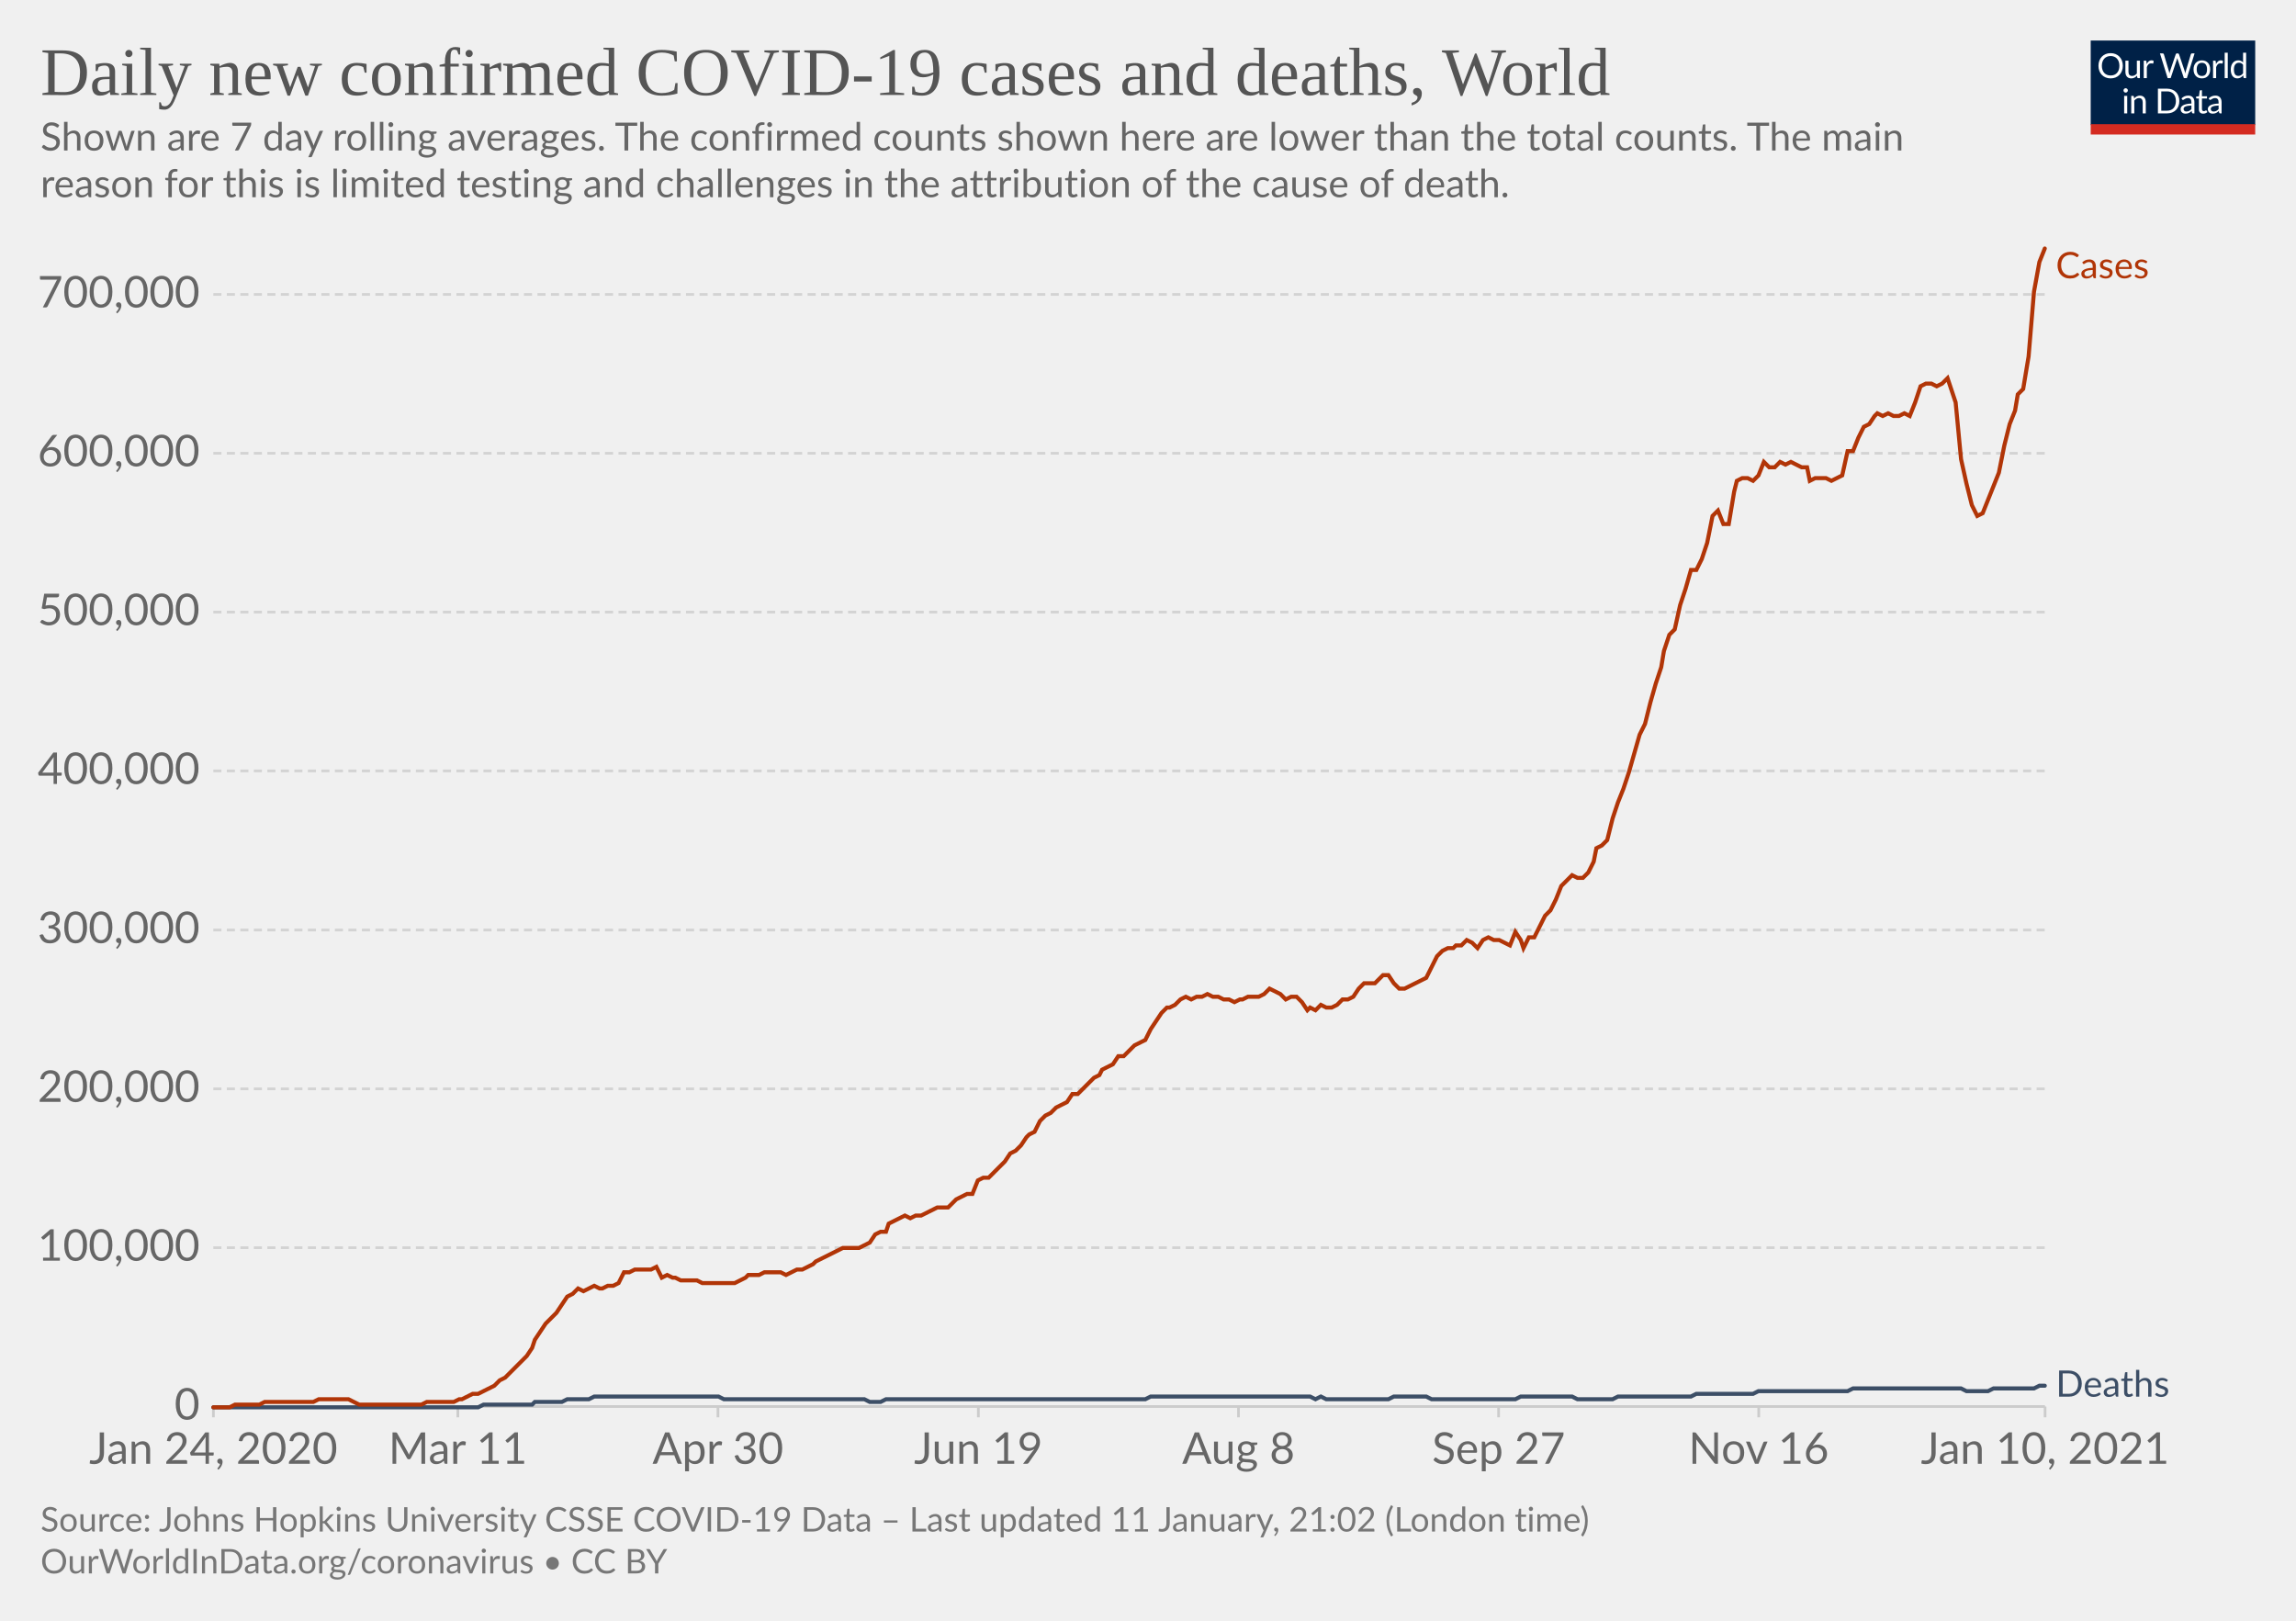
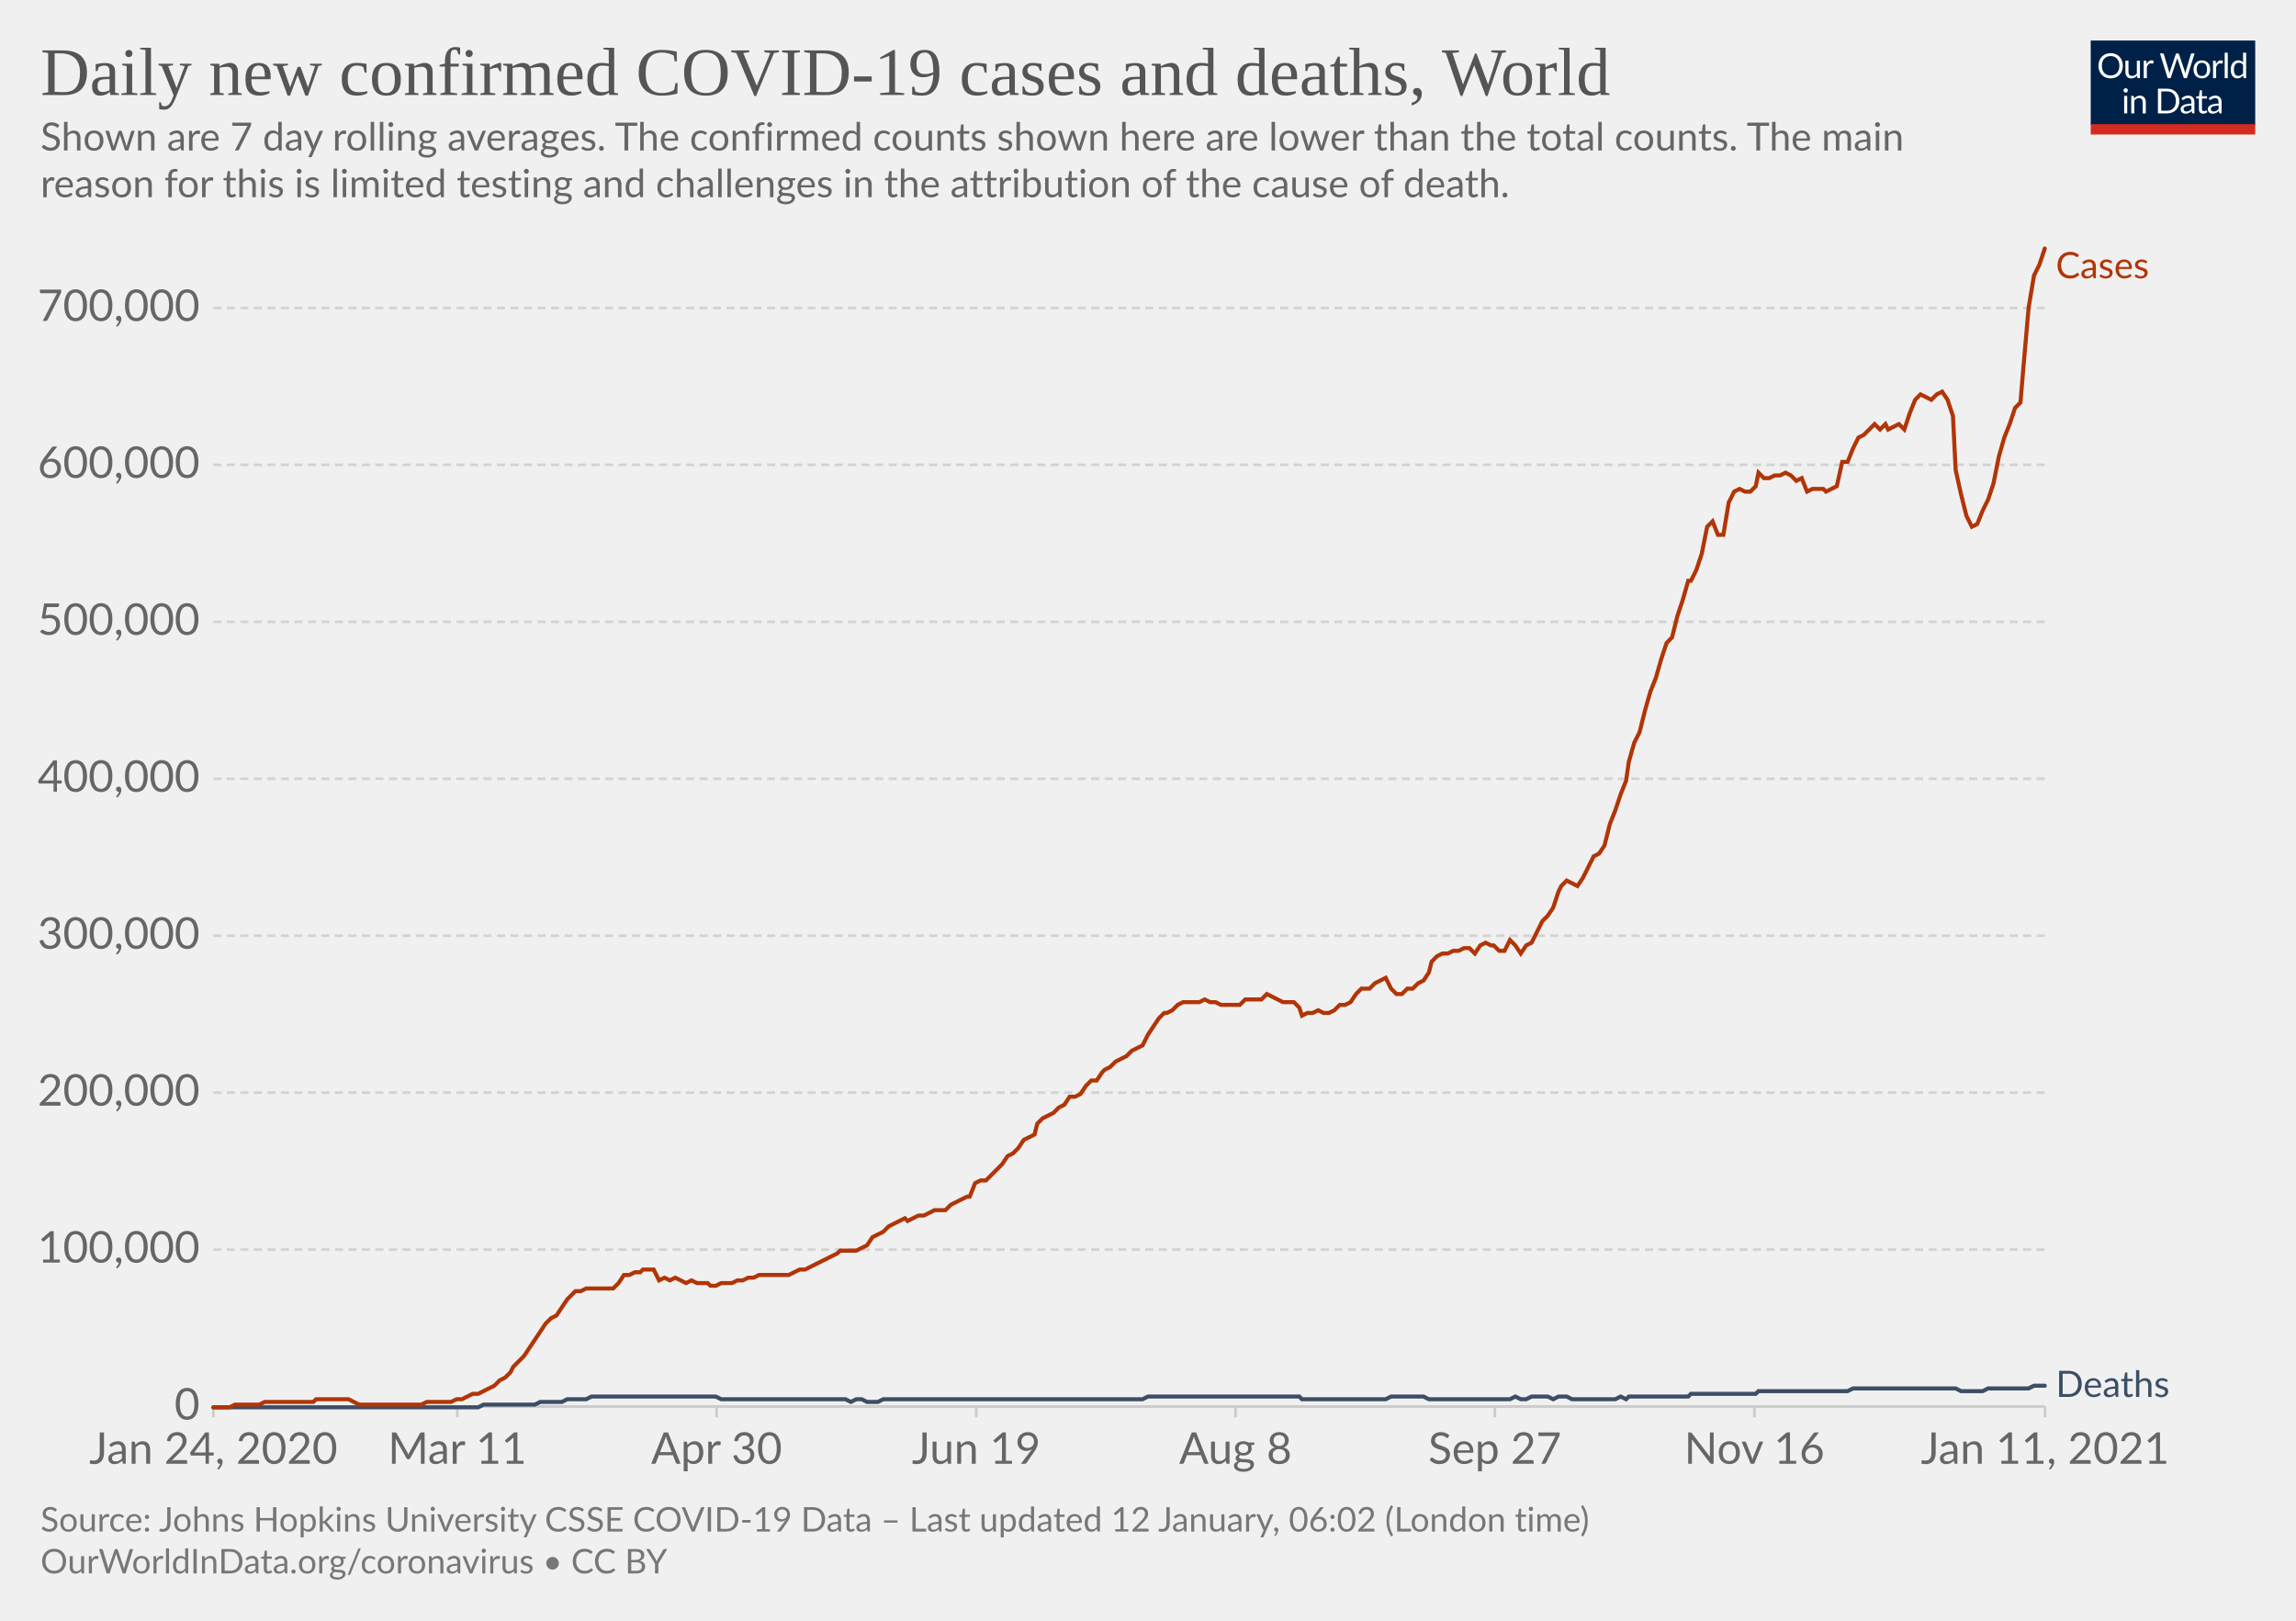
<svg xmlns="http://www.w3.org/2000/svg" version="1.1" style="background-color:#fff;-webkit-font-smoothing:antialiased" width="850" height="600" viewBox="0 0 850 600" font-family="Lato,'Helvetica Neue',Helvetica,Arial,sans-serif" font-size="18" text-rendering="optimizeLegibility">
  <g class="HeaderView">
    <g transform="matrix(.29 0 0 .29 774 15)">
      <svg width="210" height="120" viewBox="0 0 210 120" fill="none">
        <g clip-path="url(#clip0)">
          <path d="M0 0h210v107.89H0V0z" fill="#002147" />
          <path d="M40.98 32.25c0 2.36-.38 4.53-1.12 6.51a14.26 14.26 0 01-8.1 8.4c-1.9.78-4.02 1.17-6.34 1.17a16.6 16.6 0 01-6.33-1.17 14.31 14.31 0 01-8.08-8.4 18.29 18.29 0 01-1.12-6.51c0-2.36.38-4.53 1.12-6.5.75-1.97 1.8-3.67 3.17-5.1a14.32 14.32 0 014.9-3.34c1.92-.8 4.03-1.19 6.34-1.19 2.32 0 4.43.4 6.34 1.19 1.92.8 3.56 1.9 4.93 3.34a14.87 14.87 0 013.17 5.1 18.1 18.1 0 011.12 6.5zm-4.38 0c0-1.94-.26-3.68-.8-5.22a10.91 10.91 0 00-2.24-3.89 9.68 9.68 0 00-3.52-2.46 11.95 11.95 0 00-4.62-.86c-1.68 0-3.21.28-4.6.86a9.88 9.88 0 00-3.54 2.46 10.91 10.91 0 00-2.24 3.9c-.53 1.53-.8 3.27-.8 5.2 0 1.94.27 3.68.8 5.22a11.17 11.17 0 002.24 3.9 10.01 10.01 0 003.55 2.44c1.38.56 2.9.83 4.6.83s3.24-.27 4.61-.83a9.8 9.8 0 003.52-2.44 11.17 11.17 0 002.25-3.9c.53-1.54.8-3.28.8-5.21zm26.22-6.54V48H60.5c-.56 0-.9-.27-1.05-.81l-.31-2.4a12.45 12.45 0 01-3.26 2.6c-1.2.64-2.58.96-4.13.96-1.22 0-2.3-.2-3.24-.6a6.52 6.52 0 01-2.33-1.7 7.37 7.37 0 01-1.43-2.67c-.3-1.04-.46-2.2-.46-3.45V25.7h3.91v14.22c0 1.68.38 2.99 1.15 3.91.77.93 1.96 1.39 3.54 1.39 1.16 0 2.24-.27 3.23-.82a10.42 10.42 0 002.8-2.28V25.7h3.91zm8.61 4.47a9.94 9.94 0 012.6-3.56 5.64 5.64 0 013.76-1.3c.47 0 .92.05 1.34.15.44.1.83.27 1.17.49l-.3 2.92c-.09.37-.3.55-.66.55-.2 0-.5-.04-.9-.13a6.21 6.21 0 00-3.24.18 4.23 4.23 0 00-1.47.92c-.42.4-.81.9-1.17 1.5-.33.58-.64 1.26-.92 2.02V48H67.7V25.71h2.25c.42 0 .72.08.88.25.16.16.27.44.33.83l.26 3.39zm61.16-13.7L122.75 48h-3.82l-7.99-24.05a21.95 21.95 0 01-.42-1.58 38.36 38.36 0 01-.44 1.58L102.05 48h-3.83L88.4 16.47h3.54c.38 0 .7.1.95.29.26.2.43.43.5.73l6.52 21.9.28 1.28.29 1.46.3-1.46.38-1.27 7.41-21.91c.1-.25.26-.48.51-.69.27-.22.58-.33.95-.33h1.23c.38 0 .69.1.92.29a1.77 1.77 0 01.53.73l7.4 21.9a28.4 28.4 0 01.68 2.62 29.52 29.52 0 01.52-2.61l6.54-21.91a1.31 1.31 0 01.48-.7c.27-.21.58-.32.95-.32h3.32zm9.35 8.88c1.63 0 3.1.27 4.4.82a9.43 9.43 0 015.46 5.94c.5 1.4.74 2.98.74 4.73 0 1.76-.25 3.34-.74 4.75a9.43 9.43 0 01-5.46 5.92c-1.3.52-2.77.79-4.4.79-1.64 0-3.12-.27-4.44-.8a9.42 9.42 0 01-3.35-2.3c-.92-1-1.63-2.2-2.13-3.61-.49-1.41-.73-3-.73-4.75s.24-3.33.73-4.73c.5-1.43 1.2-2.64 2.13-3.63a9.4 9.4 0 013.35-2.31c1.32-.55 2.8-.82 4.44-.82zm0 19.89c2.2 0 3.84-.73 4.93-2.2 1.08-1.48 1.63-3.54 1.63-6.18 0-2.66-.55-4.72-1.63-6.2-1.09-1.49-2.73-2.23-4.93-2.23-1.12 0-2.09.2-2.93.57a5.71 5.71 0 00-2.06 1.65 7.5 7.5 0 00-1.24 2.67c-.26 1.04-.4 2.22-.4 3.54 0 2.64.55 4.7 1.64 6.18 1.1 1.47 2.76 2.2 4.99 2.2zm17.97-15.07a9.94 9.94 0 012.6-3.56 5.64 5.64 0 013.76-1.3c.47 0 .91.05 1.34.15.44.1.83.27 1.16.49l-.28 2.92c-.09.37-.31.55-.66.55-.2 0-.5-.04-.9-.13a6.2 6.2 0 00-3.24.18 4.23 4.23 0 00-1.47.92c-.43.4-.82.9-1.17 1.5a13.1 13.1 0 00-.92 2.02V48h-3.94V25.71h2.24c.43 0 .72.08.88.25.17.16.28.44.33.83l.27 3.39zm15.04-14.59V48h-3.92V15.6h3.92zm19.55 15.43a6.22 6.22 0 00-2.38-2.05 6.7 6.7 0 00-2.86-.6c-2.07 0-3.66.75-4.77 2.23-1.12 1.48-1.68 3.6-1.68 6.33 0 1.46.13 2.7.38 3.74a7.29 7.29 0 001.1 2.56 4.35 4.35 0 001.78 1.45c.7.3 1.5.46 2.4.46 1.29 0 2.41-.3 3.36-.88a9.6 9.6 0 002.67-2.49V31.02zm3.91-15.43V48h-2.33c-.56 0-.9-.27-1.06-.81l-.35-2.71a12.13 12.13 0 01-3.25 2.77 8.28 8.28 0 01-4.23 1.06 7.31 7.31 0 01-6.14-2.9c-.73-.96-1.3-2.15-1.69-3.57a18.35 18.35 0 01.07-9.48 11.29 11.29 0 011.89-3.7 8.7 8.7 0 017.06-3.34 7.96 7.96 0 016.12 2.62V15.59h3.91zM46.61 70.71V93H42.7V70.71h3.91zm.84-7c0 .39-.08.75-.24 1.09a2.81 2.81 0 01-1.52 1.47 2.67 2.67 0 01-2.16 0 2.9 2.9 0 01-1.45-1.47 2.67 2.67 0 010-2.16c.15-.35.35-.65.6-.9.25-.27.53-.47.85-.62a2.67 2.67 0 012.16 0c.35.15.65.35.9.62.27.25.47.55.62.9.16.34.24.7.24 1.08zm7.97 10.24c.49-.54 1-1.04 1.54-1.48a9.85 9.85 0 013.66-1.84 8.96 8.96 0 015.43.35c.94.4 1.72.97 2.33 1.71a7.36 7.36 0 011.43 2.67c.32 1.04.49 2.19.49 3.45V93h-3.94V78.81c0-1.69-.4-3-1.17-3.92-.76-.93-1.93-1.4-3.5-1.4a6.6 6.6 0 00-3.25.83c-1 .56-1.92 1.31-2.77 2.27V93h-3.94V70.71h2.35c.56 0 .9.28 1.04.82l.3 2.42zm57.7 3.3c0 2.36-.37 4.5-1.11 6.44a14.3 14.3 0 01-3.17 4.98 14.1 14.1 0 01-4.93 3.2c-1.9.76-4.02 1.13-6.33 1.13H85.8V61.47h11.77c2.31 0 4.42.39 6.33 1.15a13.8 13.8 0 018.1 8.18 17.75 17.75 0 011.12 6.45zm-4.37 0c0-1.94-.26-3.67-.8-5.2a10.94 10.94 0 00-2.23-3.87 9.57 9.57 0 00-3.53-2.42 12.23 12.23 0 00-4.61-.83h-7.5v24.62h7.5c1.7 0 3.24-.28 4.61-.84a9.7 9.7 0 003.53-2.4 10.94 10.94 0 002.24-3.87c.53-1.53.8-3.26.8-5.2zm19.8 5.72c-1.8.06-3.34.2-4.62.44-1.26.22-2.3.51-3.1.88-.8.36-1.37.8-1.74 1.3-.35.5-.53 1.05-.53 1.67 0 .58.1 1.1.3 1.52a3 3 0 00.76 1.05c.34.27.73.46 1.17.6a6.13 6.13 0 001.45.17 7.28 7.28 0 003.5-.81 11.95 11.95 0 002.82-2.2v-4.62zm-12.65-9.11a12.73 12.73 0 013.98-2.66c1.43-.59 3-.88 4.73-.88 1.25 0 2.36.2 3.33.61a6.81 6.81 0 013.94 4.38c.33 1.04.5 2.19.5 3.43V93h-1.74a1.8 1.8 0 01-.88-.18c-.2-.13-.36-.38-.48-.74l-.44-2.12-1.72 1.46a9.48 9.48 0 01-3.74 1.7c-.69.15-1.46.23-2.3.23-.87 0-1.69-.12-2.45-.35a5.34 5.34 0 01-3.34-2.93 6.64 6.64 0 01-.49-2.64c0-.88.25-1.72.73-2.53a6.33 6.33 0 012.35-2.17c1.09-.63 2.5-1.15 4.25-1.54 1.75-.41 3.89-.65 6.42-.7v-1.75c0-1.73-.37-3.03-1.12-3.91-.75-.9-1.84-1.34-3.28-1.34-.97 0-1.78.12-2.44.37-.64.23-1.2.5-1.7.81l-1.23.82c-.33.23-.67.35-1 .35-.27 0-.5-.07-.69-.2a2.1 2.1 0 01-.48-.53l-.7-1.25zm27.67 19.5c-1.76 0-3.12-.5-4.07-1.48-.94-.98-1.41-2.4-1.41-4.25V74h-2.68a.9.9 0 01-.6-.2c-.16-.14-.24-.36-.24-.66v-1.56l3.65-.46.9-6.89a.9.9 0 01.29-.52.88.88 0 01.62-.22H142v7.67h6.44V74H142v13.38c0 .94.22 1.63.68 2.09.45.45 1.04.68 1.76.68a3.21 3.21 0 001.85-.53l.55-.35c.16-.12.3-.18.41-.18.2 0 .4.13.55.38l1.15 1.87a7.45 7.45 0 01-2.44 1.5 8.53 8.53 0 01-2.95.52zm19.68-10.4c-1.8.07-3.34.21-4.62.45-1.26.22-2.3.51-3.1.88-.8.36-1.37.8-1.74 1.3-.35.5-.53 1.05-.53 1.67 0 .58.1 1.1.3 1.52a2.9 2.9 0 00.76 1.05c.34.27.73.46 1.17.6a6.13 6.13 0 001.45.17 7.3 7.3 0 003.5-.81 12.04 12.04 0 002.82-2.2v-4.62zm-12.65-9.1a12.72 12.72 0 013.99-2.66c1.42-.59 3-.88 4.72-.88 1.25 0 2.36.2 3.33.61a6.81 6.81 0 013.94 4.38c.33 1.04.5 2.19.5 3.43V93h-1.74a1.8 1.8 0 01-.88-.18c-.2-.13-.36-.38-.48-.74l-.44-2.12-1.72 1.46a9.48 9.48 0 01-3.74 1.7c-.69.15-1.46.23-2.3.23-.87 0-1.69-.12-2.45-.35a5.33 5.33 0 01-3.34-2.93 6.62 6.62 0 01-.49-2.64c0-.88.25-1.72.73-2.53a6.33 6.33 0 012.35-2.17c1.09-.63 2.5-1.15 4.25-1.54a31.2 31.2 0 016.42-.7v-1.75c0-1.73-.37-3.03-1.12-3.91-.75-.9-1.84-1.34-3.28-1.34-.97 0-1.78.12-2.44.37-.64.23-1.2.5-1.7.81l-1.22.82c-.34.23-.68.35-1.02.35-.26 0-.49-.07-.68-.2a1.88 1.88 0 01-.48-.53l-.7-1.25zM40.98 32.25c0 2.36-.38 4.53-1.12 6.51a14.26 14.26 0 01-8.1 8.4c-1.9.78-4.02 1.17-6.34 1.17a16.6 16.6 0 01-6.33-1.17 14.31 14.31 0 01-8.08-8.4 18.29 18.29 0 01-1.12-6.51c0-2.36.38-4.53 1.12-6.5.75-1.97 1.8-3.67 3.17-5.1a14.32 14.32 0 014.9-3.34c1.92-.8 4.03-1.19 6.34-1.19 2.32 0 4.43.4 6.34 1.19 1.92.8 3.56 1.9 4.93 3.34a14.87 14.87 0 013.17 5.1 18.1 18.1 0 011.12 6.5zm-4.38 0c0-1.94-.26-3.68-.8-5.22a10.91 10.91 0 00-2.24-3.89 9.68 9.68 0 00-3.52-2.46 11.95 11.95 0 00-4.62-.86c-1.68 0-3.21.28-4.6.86a9.88 9.88 0 00-3.54 2.46 10.91 10.91 0 00-2.24 3.9c-.53 1.53-.8 3.27-.8 5.2 0 1.94.27 3.68.8 5.22a11.17 11.17 0 002.24 3.9 10.01 10.01 0 003.55 2.44c1.38.56 2.9.83 4.6.83s3.24-.27 4.61-.83a9.8 9.8 0 003.52-2.44 11.17 11.17 0 002.25-3.9c.53-1.54.8-3.28.8-5.21zm26.22-6.54V48H60.5c-.56 0-.9-.27-1.05-.81l-.31-2.4a12.45 12.45 0 01-3.26 2.6c-1.2.64-2.58.96-4.13.96-1.22 0-2.3-.2-3.24-.6a6.52 6.52 0 01-2.33-1.7 7.37 7.37 0 01-1.43-2.67c-.3-1.04-.46-2.2-.46-3.45V25.7h3.91v14.22c0 1.68.38 2.99 1.15 3.91.77.93 1.96 1.39 3.54 1.39 1.16 0 2.24-.27 3.23-.82a10.42 10.42 0 002.8-2.28V25.7h3.91zm8.61 4.47a9.94 9.94 0 012.6-3.56 5.64 5.64 0 013.76-1.3c.47 0 .92.05 1.34.15.44.1.83.27 1.17.49l-.3 2.92c-.09.37-.3.55-.66.55-.2 0-.5-.04-.9-.13a6.21 6.21 0 00-3.24.18 4.23 4.23 0 00-1.47.92c-.42.4-.81.9-1.17 1.5-.33.58-.64 1.26-.92 2.02V48H67.7V25.71h2.25c.42 0 .72.08.88.25.16.16.27.44.33.83l.26 3.39zm61.16-13.7L122.75 48h-3.82l-7.99-24.05a21.95 21.95 0 01-.42-1.58 38.36 38.36 0 01-.44 1.58L102.05 48h-3.83L88.4 16.47h3.54c.38 0 .7.1.95.29.26.2.43.43.5.73l6.52 21.9.28 1.28.29 1.46.3-1.46.38-1.27 7.41-21.91c.1-.25.26-.48.51-.69.27-.22.58-.33.95-.33h1.23c.38 0 .69.1.92.29a1.77 1.77 0 01.53.73l7.4 21.9a28.4 28.4 0 01.68 2.62 29.52 29.52 0 01.52-2.61l6.54-21.91a1.31 1.31 0 01.48-.7c.27-.21.58-.32.95-.32h3.32zm9.35 8.88c1.63 0 3.1.27 4.4.82a9.43 9.43 0 015.46 5.94c.5 1.4.74 2.98.74 4.73 0 1.76-.25 3.34-.74 4.75a9.43 9.43 0 01-5.46 5.92c-1.3.52-2.77.79-4.4.79-1.64 0-3.12-.27-4.44-.8a9.42 9.42 0 01-3.35-2.3c-.92-1-1.63-2.2-2.13-3.61-.49-1.41-.73-3-.73-4.75s.24-3.33.73-4.73c.5-1.43 1.2-2.64 2.13-3.63a9.4 9.4 0 013.35-2.31c1.32-.55 2.8-.82 4.44-.82zm0 19.89c2.2 0 3.84-.73 4.93-2.2 1.08-1.48 1.63-3.54 1.63-6.18 0-2.66-.55-4.72-1.63-6.2-1.09-1.49-2.73-2.23-4.93-2.23-1.12 0-2.09.2-2.93.57a5.71 5.71 0 00-2.06 1.65 7.5 7.5 0 00-1.24 2.67c-.26 1.04-.4 2.22-.4 3.54 0 2.64.55 4.7 1.64 6.18 1.1 1.47 2.76 2.2 4.99 2.2zm17.97-15.07a9.94 9.94 0 012.6-3.56 5.64 5.64 0 013.76-1.3c.47 0 .91.05 1.34.15.44.1.83.27 1.16.49l-.28 2.92c-.09.37-.31.55-.66.55-.2 0-.5-.04-.9-.13a6.2 6.2 0 00-3.24.18 4.23 4.23 0 00-1.47.92c-.43.4-.82.9-1.17 1.5a13.1 13.1 0 00-.92 2.02V48h-3.94V25.71h2.24c.43 0 .72.08.88.25.17.16.28.44.33.83l.27 3.39zm15.04-14.59V48h-3.92V15.6h3.92zm19.55 15.43a6.22 6.22 0 00-2.38-2.05 6.7 6.7 0 00-2.86-.6c-2.07 0-3.66.75-4.77 2.23-1.12 1.48-1.68 3.6-1.68 6.33 0 1.46.13 2.7.38 3.74a7.29 7.29 0 001.1 2.56 4.35 4.35 0 001.78 1.45c.7.3 1.5.46 2.4.46 1.29 0 2.41-.3 3.36-.88a9.6 9.6 0 002.67-2.49V31.02zm3.91-15.43V48h-2.33c-.56 0-.9-.27-1.06-.81l-.35-2.71a12.13 12.13 0 01-3.25 2.77 8.28 8.28 0 01-4.23 1.06 7.31 7.31 0 01-6.14-2.9c-.73-.96-1.3-2.15-1.69-3.57a18.35 18.35 0 01.07-9.48 11.29 11.29 0 011.89-3.7 8.7 8.7 0 017.06-3.34 7.96 7.96 0 016.12 2.62V15.59h3.91zM46.61 70.71V93H42.7V70.71h3.91zm.84-7c0 .39-.08.75-.24 1.09a2.81 2.81 0 01-1.52 1.47 2.67 2.67 0 01-2.16 0 2.9 2.9 0 01-1.45-1.47 2.67 2.67 0 010-2.16c.15-.35.35-.65.6-.9.25-.27.53-.47.85-.62a2.67 2.67 0 012.16 0c.35.15.65.35.9.62.27.25.47.55.62.9.16.34.24.7.24 1.08zm7.97 10.24c.49-.54 1-1.04 1.54-1.48a9.85 9.85 0 013.66-1.84 8.96 8.96 0 015.43.35c.94.4 1.72.97 2.33 1.71a7.36 7.36 0 011.43 2.67c.32 1.04.49 2.19.49 3.45V93h-3.94V78.81c0-1.69-.4-3-1.17-3.92-.76-.93-1.93-1.4-3.5-1.4a6.6 6.6 0 00-3.25.83c-1 .56-1.92 1.31-2.77 2.27V93h-3.94V70.71h2.35c.56 0 .9.28 1.04.82l.3 2.42zm57.7 3.3c0 2.36-.37 4.5-1.11 6.44a14.3 14.3 0 01-3.17 4.98 14.1 14.1 0 01-4.93 3.2c-1.9.76-4.02 1.13-6.33 1.13H85.8V61.47h11.77c2.31 0 4.42.39 6.33 1.15a13.8 13.8 0 018.1 8.18 17.75 17.75 0 011.12 6.45zm-4.37 0c0-1.94-.26-3.67-.8-5.2a10.94 10.94 0 00-2.23-3.87 9.57 9.57 0 00-3.53-2.42 12.23 12.23 0 00-4.61-.83h-7.5v24.62h7.5c1.7 0 3.24-.28 4.61-.84a9.7 9.7 0 003.53-2.4 10.94 10.94 0 002.24-3.87c.53-1.53.8-3.26.8-5.2zm19.8 5.72c-1.8.06-3.34.2-4.62.44-1.26.22-2.3.51-3.1.88-.8.36-1.37.8-1.74 1.3-.35.5-.53 1.05-.53 1.67 0 .58.1 1.1.3 1.52a3 3 0 00.76 1.05c.34.27.73.46 1.17.6a6.13 6.13 0 001.45.17 7.28 7.28 0 003.5-.81 11.95 11.95 0 002.82-2.2v-4.62zm-12.65-9.11a12.73 12.73 0 013.98-2.66c1.43-.59 3-.88 4.73-.88 1.25 0 2.36.2 3.33.61a6.81 6.81 0 013.94 4.38c.33 1.04.5 2.19.5 3.43V93h-1.74a1.8 1.8 0 01-.88-.18c-.2-.13-.36-.38-.48-.74l-.44-2.12-1.72 1.46a9.48 9.48 0 01-3.74 1.7c-.69.15-1.46.23-2.3.23-.87 0-1.69-.12-2.45-.35a5.34 5.34 0 01-3.34-2.93 6.64 6.64 0 01-.49-2.64c0-.88.25-1.72.73-2.53a6.33 6.33 0 012.35-2.17c1.09-.63 2.5-1.15 4.25-1.54 1.75-.41 3.89-.65 6.42-.7v-1.75c0-1.73-.37-3.03-1.12-3.91-.75-.9-1.84-1.34-3.28-1.34-.97 0-1.78.12-2.44.37-.64.23-1.2.5-1.7.81l-1.23.82c-.33.23-.67.35-1 .35-.27 0-.5-.07-.69-.2a2.1 2.1 0 01-.48-.53l-.7-1.25zm27.67 19.5c-1.76 0-3.12-.5-4.07-1.48-.94-.98-1.41-2.4-1.41-4.25V74h-2.68a.9.9 0 01-.6-.2c-.16-.14-.24-.36-.24-.66v-1.56l3.65-.46.9-6.89a.9.9 0 01.29-.52.88.88 0 01.62-.22H142v7.67h6.44V74H142v13.38c0 .94.22 1.63.68 2.09.45.45 1.04.68 1.76.68a3.21 3.21 0 001.85-.53l.55-.35c.16-.12.3-.18.41-.18.2 0 .4.13.55.38l1.15 1.87a7.45 7.45 0 01-2.44 1.5 8.53 8.53 0 01-2.95.52zm19.68-10.4c-1.8.07-3.34.21-4.62.45-1.26.22-2.3.51-3.1.88-.8.36-1.37.8-1.74 1.3-.35.5-.53 1.05-.53 1.67 0 .58.1 1.1.3 1.52a2.9 2.9 0 00.76 1.05c.34.27.73.46 1.17.6a6.13 6.13 0 001.45.17 7.3 7.3 0 003.5-.81 12.04 12.04 0 002.82-2.2v-4.62zm-12.65-9.1a12.72 12.72 0 013.99-2.66c1.42-.59 3-.88 4.72-.88 1.25 0 2.36.2 3.33.61a6.81 6.81 0 013.94 4.38c.33 1.04.5 2.19.5 3.43V93h-1.74a1.8 1.8 0 01-.88-.18c-.2-.13-.36-.38-.48-.74l-.44-2.12-1.72 1.46a9.48 9.48 0 01-3.74 1.7c-.69.15-1.46.23-2.3.23-.87 0-1.69-.12-2.45-.35a5.33 5.33 0 01-3.34-2.93 6.62 6.62 0 01-.49-2.64c0-.88.25-1.72.73-2.53a6.33 6.33 0 012.35-2.17c1.09-.63 2.5-1.15 4.25-1.54a31.2 31.2 0 016.42-.7v-1.75c0-1.73-.37-3.03-1.12-3.91-.75-.9-1.84-1.34-3.28-1.34-.97 0-1.78.12-2.44.37-.64.23-1.2.5-1.7.81l-1.22.82c-.34.23-.68.35-1.02.35-.26 0-.49-.07-.68-.2a1.88 1.88 0 01-.48-.53l-.7-1.25zM40.98 32.25c0 2.36-.38 4.53-1.12 6.51a14.26 14.26 0 01-8.1 8.4c-1.9.78-4.02 1.17-6.34 1.17a16.6 16.6 0 01-6.33-1.17 14.31 14.31 0 01-8.08-8.4 18.29 18.29 0 01-1.12-6.51c0-2.36.38-4.53 1.12-6.5.75-1.97 1.8-3.67 3.17-5.1a14.32 14.32 0 014.9-3.34c1.92-.8 4.03-1.19 6.34-1.19 2.32 0 4.43.4 6.34 1.19 1.92.8 3.56 1.9 4.93 3.34a14.87 14.87 0 013.17 5.1 18.1 18.1 0 011.12 6.5zm-4.38 0c0-1.94-.26-3.68-.8-5.22a10.91 10.91 0 00-2.24-3.89 9.68 9.68 0 00-3.52-2.46 11.95 11.95 0 00-4.62-.86c-1.68 0-3.21.28-4.6.86a9.88 9.88 0 00-3.54 2.46 10.91 10.91 0 00-2.24 3.9c-.53 1.53-.8 3.27-.8 5.2 0 1.94.27 3.68.8 5.22a11.17 11.17 0 002.24 3.9 10.01 10.01 0 003.55 2.44c1.38.56 2.9.83 4.6.83s3.24-.27 4.61-.83a9.8 9.8 0 003.52-2.44 11.17 11.17 0 002.25-3.9c.53-1.54.8-3.28.8-5.21zm26.22-6.54V48H60.5c-.56 0-.9-.27-1.05-.81l-.31-2.4a12.45 12.45 0 01-3.26 2.6c-1.2.64-2.58.96-4.13.96-1.22 0-2.3-.2-3.24-.6a6.52 6.52 0 01-2.33-1.7 7.37 7.37 0 01-1.43-2.67c-.3-1.04-.46-2.2-.46-3.45V25.7h3.91v14.22c0 1.68.38 2.99 1.15 3.91.77.93 1.96 1.39 3.54 1.39 1.16 0 2.24-.27 3.23-.82a10.42 10.42 0 002.8-2.28V25.7h3.91zm8.61 4.47a9.94 9.94 0 012.6-3.56 5.64 5.64 0 013.76-1.3c.47 0 .92.05 1.34.15.44.1.83.27 1.17.49l-.3 2.92c-.09.37-.3.55-.66.55-.2 0-.5-.04-.9-.13a6.21 6.21 0 00-3.24.18 4.23 4.23 0 00-1.47.92c-.42.4-.81.9-1.17 1.5-.33.58-.64 1.26-.92 2.02V48H67.7V25.71h2.25c.42 0 .72.08.88.25.16.16.27.44.33.83l.26 3.39zm61.16-13.7L122.75 48h-3.82l-7.99-24.05a21.95 21.95 0 01-.42-1.58 38.36 38.36 0 01-.44 1.58L102.05 48h-3.83L88.4 16.47h3.54c.38 0 .7.1.95.29.26.2.43.43.5.73l6.52 21.9.28 1.28.29 1.46.3-1.46.38-1.27 7.41-21.91c.1-.25.26-.48.51-.69.27-.22.58-.33.95-.33h1.23c.38 0 .69.1.92.29a1.77 1.77 0 01.53.73l7.4 21.9a28.4 28.4 0 01.68 2.62 29.52 29.52 0 01.52-2.61l6.54-21.91a1.31 1.31 0 01.48-.7c.27-.21.58-.32.95-.32h3.32zm9.35 8.88c1.63 0 3.1.27 4.4.82a9.43 9.43 0 015.46 5.94c.5 1.4.74 2.98.74 4.73 0 1.76-.25 3.34-.74 4.75a9.43 9.43 0 01-5.46 5.92c-1.3.52-2.77.79-4.4.79-1.64 0-3.12-.27-4.44-.8a9.42 9.42 0 01-3.35-2.3c-.92-1-1.63-2.2-2.13-3.61-.49-1.41-.73-3-.73-4.75s.24-3.33.73-4.73c.5-1.43 1.2-2.64 2.13-3.63a9.4 9.4 0 013.35-2.31c1.32-.55 2.8-.82 4.44-.82zm0 19.89c2.2 0 3.84-.73 4.93-2.2 1.08-1.48 1.63-3.54 1.63-6.18 0-2.66-.55-4.72-1.63-6.2-1.09-1.49-2.73-2.23-4.93-2.23-1.12 0-2.09.2-2.93.57a5.71 5.71 0 00-2.06 1.65 7.5 7.5 0 00-1.24 2.67c-.26 1.04-.4 2.22-.4 3.54 0 2.64.55 4.7 1.64 6.18 1.1 1.47 2.76 2.2 4.99 2.2zm17.97-15.07a9.94 9.94 0 012.6-3.56 5.64 5.64 0 013.76-1.3c.47 0 .91.05 1.34.15.44.1.83.27 1.16.49l-.28 2.92c-.09.37-.31.55-.66.55-.2 0-.5-.04-.9-.13a6.2 6.2 0 00-3.24.18 4.23 4.23 0 00-1.47.92c-.43.4-.82.9-1.17 1.5a13.1 13.1 0 00-.92 2.02V48h-3.94V25.71h2.24c.43 0 .72.08.88.25.17.16.28.44.33.83l.27 3.39zm15.04-14.59V48h-3.92V15.6h3.92zm19.55 15.43a6.22 6.22 0 00-2.38-2.05 6.7 6.7 0 00-2.86-.6c-2.07 0-3.66.75-4.77 2.23-1.12 1.48-1.68 3.6-1.68 6.33 0 1.46.13 2.7.38 3.74a7.29 7.29 0 001.1 2.56 4.35 4.35 0 001.78 1.45c.7.3 1.5.46 2.4.46 1.29 0 2.41-.3 3.36-.88a9.6 9.6 0 002.67-2.49V31.02zm3.91-15.43V48h-2.33c-.56 0-.9-.27-1.06-.81l-.35-2.71a12.13 12.13 0 01-3.25 2.77 8.28 8.28 0 01-4.23 1.06 7.31 7.31 0 01-6.14-2.9c-.73-.96-1.3-2.15-1.69-3.57a18.35 18.35 0 01.07-9.48 11.29 11.29 0 011.89-3.7 8.7 8.7 0 017.06-3.34 7.96 7.96 0 016.12 2.62V15.59h3.91zM46.61 70.71V93H42.7V70.71h3.91zm.84-7c0 .39-.08.75-.24 1.09a2.81 2.81 0 01-1.52 1.47 2.67 2.67 0 01-2.16 0 2.9 2.9 0 01-1.45-1.47 2.67 2.67 0 010-2.16c.15-.35.35-.65.6-.9.25-.27.53-.47.85-.62a2.67 2.67 0 012.16 0c.35.15.65.35.9.62.27.25.47.55.62.9.16.34.24.7.24 1.08zm7.97 10.24c.49-.54 1-1.04 1.54-1.48a9.85 9.85 0 013.66-1.84 8.96 8.96 0 015.43.35c.94.4 1.72.97 2.33 1.71a7.36 7.36 0 011.43 2.67c.32 1.04.49 2.19.49 3.45V93h-3.94V78.81c0-1.69-.4-3-1.17-3.92-.76-.93-1.93-1.4-3.5-1.4a6.6 6.6 0 00-3.25.83c-1 .56-1.92 1.31-2.77 2.27V93h-3.94V70.71h2.35c.56 0 .9.28 1.04.82l.3 2.42zm57.7 3.3c0 2.36-.37 4.5-1.11 6.44a14.3 14.3 0 01-3.17 4.98 14.1 14.1 0 01-4.93 3.2c-1.9.76-4.02 1.13-6.33 1.13H85.8V61.47h11.77c2.31 0 4.42.39 6.33 1.15a13.8 13.8 0 018.1 8.18 17.75 17.75 0 011.12 6.45zm-4.37 0c0-1.94-.26-3.67-.8-5.2a10.94 10.94 0 00-2.23-3.87 9.57 9.57 0 00-3.53-2.42 12.23 12.23 0 00-4.61-.83h-7.5v24.62h7.5c1.7 0 3.24-.28 4.61-.84a9.7 9.7 0 003.53-2.4 10.94 10.94 0 002.24-3.87c.53-1.53.8-3.26.8-5.2zm19.8 5.72c-1.8.06-3.34.2-4.62.44-1.26.22-2.3.51-3.1.88-.8.36-1.37.8-1.74 1.3-.35.5-.53 1.05-.53 1.67 0 .58.1 1.1.3 1.52a3 3 0 00.76 1.05c.34.27.73.46 1.17.6a6.13 6.13 0 001.45.17 7.28 7.28 0 003.5-.81 11.95 11.95 0 002.82-2.2v-4.62zm-12.65-9.11a12.73 12.73 0 013.98-2.66c1.43-.59 3-.88 4.73-.88 1.25 0 2.36.2 3.33.61a6.81 6.81 0 013.94 4.38c.33 1.04.5 2.19.5 3.43V93h-1.74a1.8 1.8 0 01-.88-.18c-.2-.13-.36-.38-.48-.74l-.44-2.12-1.72 1.46a9.48 9.48 0 01-3.74 1.7c-.69.15-1.46.23-2.3.23-.87 0-1.69-.12-2.45-.35a5.34 5.34 0 01-3.34-2.93 6.64 6.64 0 01-.49-2.64c0-.88.25-1.72.73-2.53a6.33 6.33 0 012.35-2.17c1.09-.63 2.5-1.15 4.25-1.54 1.75-.41 3.89-.65 6.42-.7v-1.75c0-1.73-.37-3.03-1.12-3.91-.75-.9-1.84-1.34-3.28-1.34-.97 0-1.78.12-2.44.37-.64.23-1.2.5-1.7.81l-1.23.82c-.33.23-.67.35-1 .35-.27 0-.5-.07-.69-.2a2.1 2.1 0 01-.48-.53l-.7-1.25zm27.67 19.5c-1.76 0-3.12-.5-4.07-1.48-.94-.98-1.41-2.4-1.41-4.25V74h-2.68a.9.9 0 01-.6-.2c-.16-.14-.24-.36-.24-.66v-1.56l3.65-.46.9-6.89a.9.9 0 01.29-.52.88.88 0 01.62-.22H142v7.67h6.44V74H142v13.38c0 .94.22 1.63.68 2.09.45.45 1.04.68 1.76.68a3.21 3.21 0 001.85-.53l.55-.35c.16-.12.3-.18.41-.18.2 0 .4.13.55.38l1.15 1.87a7.45 7.45 0 01-2.44 1.5 8.53 8.53 0 01-2.95.52zm19.68-10.4c-1.8.07-3.34.21-4.62.45-1.26.22-2.3.51-3.1.88-.8.36-1.37.8-1.74 1.3-.35.5-.53 1.05-.53 1.67 0 .58.1 1.1.3 1.52a2.9 2.9 0 00.76 1.05c.34.27.73.46 1.17.6a6.13 6.13 0 001.45.17 7.3 7.3 0 003.5-.81 12.04 12.04 0 002.82-2.2v-4.62zm-12.65-9.1a12.72 12.72 0 013.99-2.66c1.42-.59 3-.88 4.72-.88 1.25 0 2.36.2 3.33.61a6.81 6.81 0 013.94 4.38c.33 1.04.5 2.19.5 3.43V93h-1.74a1.8 1.8 0 01-.88-.18c-.2-.13-.36-.38-.48-.74l-.44-2.12-1.72 1.46a9.48 9.48 0 01-3.74 1.7c-.69.15-1.46.23-2.3.23-.87 0-1.69-.12-2.45-.35a5.33 5.33 0 01-3.34-2.93 6.62 6.62 0 01-.49-2.64c0-.88.25-1.72.73-2.53a6.33 6.33 0 012.35-2.17c1.09-.63 2.5-1.15 4.25-1.54a31.2 31.2 0 016.42-.7v-1.75c0-1.73-.37-3.03-1.12-3.91-.75-.9-1.84-1.34-3.28-1.34-.97 0-1.78.12-2.44.37-.64.23-1.2.5-1.7.81l-1.22.82c-.34.23-.68.35-1.02.35-.26 0-.49-.07-.68-.2a1.88 1.88 0 01-.48-.53l-.7-1.25z" fill="#fff" />
          <path fill="#D42B21" d="M0 106.79h210V120H0z" />
        </g>
        <defs>
          <clipPath id="clip0">
            <path fill="#fff" d="M0 0h210v120H0z" />
          </clipPath>
        </defs>
      </svg>
    </g>
    <a href="https://ourworldindata.org/grapher/daily-covid-cases-deaths-7-day-ra?time=2020-01-02..latest" target="_blank" rel="noopener" font-family="&quot;Playfair Display&quot;,Georgia,&quot;Times New Roman&quot;,serif">
      <text font-size="25.2" x="15" y="35.2" fill="#555">
        <tspan x="15" y="35.16">Daily new confirmed COVID-19 cases and deaths, World</tspan>
      </text>
    </a>
    <text font-size="14.4" x="15" y="55.7" fill="#666">
      <tspan x="15" y="55.72">Shown are 7 day rolling averages. The confirmed counts shown here are lower than the total counts. The main</tspan>
      <tspan x="15" y="73">reason for this is limited testing and challenges in the attribution of the cause of death.</tspan>
    </text>
  </g>
  <g class="LineChart">
    <defs>
      <clipPath id="a">
        <path d="M68.97 0h830v899.4h-830z" />
      </clipPath>
    </defs>
    <g class="DualAxisView">
      <g class="HorizontalAxis">
-         <path stroke="#ccc" d="M79 520.7v4M169.5 520.7v4M265.8 520.7v4M362.2 520.7v4M458.5 520.7v4M554.8 520.7v4M651.1 520.7v4M757.1 520.7v4" />
+         <path stroke="#ccc" d="M79 520.7v4M169.3 520.7v4M265.3 520.7v4M361.4 520.7v4M457.4 520.7v4M553.4 520.7v4M649.5 520.7v4M757.1 520.7v4" />
        <text x="79" y="541.9" fill="#666" text-anchor="middle" font-size="16.2">Jan 24, 2020</text>
-         <text x="169.5" y="541.9" fill="#666" text-anchor="middle" font-size="16.2">Mar 11</text>
-         <text x="265.8" y="541.9" fill="#666" text-anchor="middle" font-size="16.2">Apr 30</text>
-         <text x="362.2" y="541.9" fill="#666" text-anchor="middle" font-size="16.2">Jun 19</text>
-         <text x="458.5" y="541.9" fill="#666" text-anchor="middle" font-size="16.2">Aug 8</text>
-         <text x="554.8" y="541.9" fill="#666" text-anchor="middle" font-size="16.2">Sep 27</text>
-         <text x="651.1" y="541.9" fill="#666" text-anchor="middle" font-size="16.2">Nov 16</text>
-         <text x="757.1" y="541.9" fill="#666" text-anchor="middle" font-size="16.2">Jan 10, 2021</text>
+         <text x="169.3" y="541.9" fill="#666" text-anchor="middle" font-size="16.2">Mar 11</text>
+         <text x="265.3" y="541.9" fill="#666" text-anchor="middle" font-size="16.2">Apr 30</text>
+         <text x="361.4" y="541.9" fill="#666" text-anchor="middle" font-size="16.2">Jun 19</text>
+         <text x="457.4" y="541.9" fill="#666" text-anchor="middle" font-size="16.2">Aug 8</text>
+         <text x="553.4" y="541.9" fill="#666" text-anchor="middle" font-size="16.2">Sep 27</text>
+         <text x="649.5" y="541.9" fill="#666" text-anchor="middle" font-size="16.2">Nov 16</text>
+         <text x="757.1" y="541.9" fill="#666" text-anchor="middle" font-size="16.2">Jan 11, 2021</text>
      </g>
      <g class="VerticalAxis" fill="#666" dominant-baseline="middle" text-anchor="end" font-size="16.2">
        <text x="73.97" y="520.7">0</text>
-         <text x="73.97" y="461.9">100,000</text>
-         <text x="73.97" y="403.1">200,000</text>
-         <text x="73.97" y="344.3">300,000</text>
-         <text x="73.97" y="285.4">400,000</text>
-         <text x="73.97" y="226.6">500,000</text>
-         <text x="73.97" y="167.8">600,000</text>
-         <text x="73.97" y="109">700,000</text>
+         <text x="73.97" y="462.6">100,000</text>
+         <text x="73.97" y="404.5">200,000</text>
+         <text x="73.97" y="346.4">300,000</text>
+         <text x="73.97" y="288.3">400,000</text>
+         <text x="73.97" y="230.2">500,000</text>
+         <text x="73.97" y="172.1">600,000</text>
+         <text x="73.97" y="114">700,000</text>
      </g>
      <g class="AxisGridLines horizontalLines">
        <path stroke="#ccc" d="M78.97 520.7h678.1" />
-         <path stroke="#d3d3d3" stroke-dasharray="3,2" d="M78.97 461.9h678.1M78.97 403.1h678.1M78.97 344.3h678.1M78.97 285.4h678.1M78.97 226.6h678.1M78.97 167.8h678.1M78.97 109h678.1" />
+         <path stroke="#d3d3d3" stroke-dasharray="3,2" d="M78.97 462.6h678.1M78.97 404.5h678.1M78.97 346.4h678.1M78.97 288.3h678.1M78.97 230.2h678.1M78.97 172.1h678.1M78.97 114h678.1" />
      </g>
    </g>
    <g clip-path="url(#a)">
      <g class="LineLabels" cursor="default">
        <g class="legendMark">
          <text font-size="13.5" x="761.1" y="103" fill="#B13507">
            <tspan x="761.07" y="103">Cases</tspan>
          </text>
        </g>
        <g class="legendMark">
-           <text font-size="13.5" x="761.1" y="517" fill="#3C4E66">
-             <tspan x="761.07" y="517.05">Deaths</tspan>
+           <text font-size="13.5" x="761.1" y="517.1" fill="#3C4E66">
+             <tspan x="761.07" y="517.15">Deaths</tspan>
          </text>
        </g>
      </g>
      <g class="Lines">
        <g class="key-World_0">
-           <path stroke="#3C4E66" stroke-linecap="round" d="M79 521h98l2-1h18l1-1h10l2-1h8l2-1h46l2 1h52l2 1h4l2-1h96l2-1h59l2 1 2-1 2 1h23l2-1h12l2 1h31l2-1h19l2 1h13l2-1h27l2-1h21l2-1h33l2-1h40l2 1h8l2-1h15l2-1h2" fill="none" stroke-width="1.5" />
+           <path stroke="#3C4E66" stroke-linecap="round" d="M79 521h98l2-1h19l2-1h8l2-1h7l2-1h46l2 1h46l2 1 2-1h2l2 1h4l2-1h96l2-1h56l1 1h31l2-1h12l2 1h30l2-1 2 1h2l2-1h6l2 1 2-1h3l2 1h16l2-1 2 1 1-1h22l1-1h24l1-1h33l2-1h38l2 1h8l2-1h15l2-1h4" fill="none" stroke-width="1.5" />
        </g>
        <g class="key-World_1">
-           <path stroke="#B13507" stroke-linecap="round" d="M79 521h6l2-1h9l2-1h18l2-1h11l2 1 2 1h23l2-1h10l2-1h1l2-1 2-1h2l2-1 2-1 2-1 2-2 2-1 2-2 2-2 2-2 2-2 2-3 1-3 2-3 2-3 2-2 2-2 2-3 2-3 2-1 2-2 2 1 2-1 2-1 2 1h1l2-1h2l2-1 2-4h2l2-1h6l2-1 2 4 2-1 2 1h1l2 1h6l2 1h12l2-1 2-1 1-1h4l2-1h6l2 1 2-1 2-1h2l2-1 2-1 1-1 2-1 2-1 2-1 2-1 2-1h6l2-1 2-1 2-3 2-1h2l1-3 2-1 2-1 2-1 2 1 2-1h2l2-1 2-1 2-1h4l2-2 1-1 2-1 2-1h2l2-5 2-1h2l2-2 2-2 2-2 2-3 2-1 2-2 2-3 1-1 2-1 2-4 2-2 2-1 2-2 2-1 2-1 2-3h2l2-2 2-2 2-2 2-1 1-2 2-1 2-1 2-3h2l2-2 2-2 2-1 2-1 2-4 2-3 2-3 2-2h1l2-1 2-2 2-1 2 1 2-1h2l2-1 2 1h2l2 1h2l2 1 2-1h1l2-1h4l2-1 2-2 2 1 2 1 2 2 2-1h2l2 2 2 3 1-1 2 1 2-2 2 1h2l2-1 2-2h2l2-1 2-3 2-2h4l2-2 1-1h2l2 3 2 2h2l2-1 2-1 2-1 2-1 2-4 2-4 2-2 2-1h2l1-1h2l2-2 2 1 2 2 2-3 2-1 2 1h2l2 1 2 1 2-5 2 3 1 3 2-4h2l2-4 2-4 2-2 2-4 2-5 2-2 2-2 2 1h2l2-2 2-4 1-5 2-1 2-2 2-8 2-6 2-5 2-6 2-7 2-7 2-4 2-8 2-7 2-6 1-6 2-6 2-2 2-9 2-6 2-7h2l2-4 2-6 2-10 2-2 2 5h2l2-12 1-4 2-1h2l2 1 2-2 2-5 2 2h2l2-2 2 1 2-1 2 1 2 1h2l1 5 2-1h4l2 1 2-1 2-1 2-9h2l2-5 2-4 2-1 2-3 1-1 2 1 2-1 2 1h2l2-1 2 1 2-5 2-6 2-1h2l2 1 2-1 2-2 1 3 2 6 2 21 2 9 2 8 2 4 2-1 2-5 2-5 2-5 2-10 2-8 2-5 1-6 2-2 2-12 2-24 2-11 2-5" fill="none" stroke-width="1.5" />
+           <path stroke="#B13507" stroke-linecap="round" d="M79 521h6l2-1h9l2-1h18l1-1h12l2 1 2 1h23l2-1h9l2-1h2l2-1 2-1h2l2-1 2-1 2-1 2-2 2-1 2-2 1-2 2-2 2-2 2-3 2-3 2-3 2-3 2-2 2-1 2-3 2-3 2-2 1-1h2l2-1h10l2-2 2-3h2l2-1h2l1-1h4l2 4 2-1 2 1 2-1 2 1 2 1 2-1 2 1h4l1 1h2l2-1h4l2-1h2l2-1h2l2-1h11l2-1 2-1h2l2-1 2-1 2-1 2-1 2-1 2-1 1-1h6l2-1 2-1 2-3 2-1 2-1 2-2 2-1 2-1 2-1 1 1 2-1 2-1h2l2-1 2-1h4l2-2 2-1 2-1 2-1h1l2-5 2-1h2l2-2 2-2 2-2 2-3 2-1 2-2 2-3 2-1 2-1 1-4 2-2 2-1 2-1 2-2 2-1 2-3h2l2-1 2-3 2-2h2l2-3 1-1 2-1 2-2 2-1 2-1 2-2 2-1 2-1 2-4 2-3 2-3 2-2h1l2-1 2-2 2-1h6l2-1 2 1h2l2 1h7l2-2h6l2-2 2 1 2 1 2 1h4l2 2 1 3 2-1h2l2-1 2 1h2l2-1 2-2h2l2-1 2-3 2-2h3l2-2 2-1 2-1 2 4 2 2h2l2-2h2l2-2 2-1 2-3 1-4 2-2 2-1h2l2-1h2l2-1h2l2 2 2-3 2-1 2 1h1l2 2h2l2-4 2 2 2 3 2-3 2-1 2-4 2-4 2-2 2-3 2-6 1-2 2-2 2 1 2 1 2-3 2-4 2-4 2-1 2-3 2-8 2-5 2-6 2-5 1-7 2-7 2-4 2-8 2-7 2-5 2-7 2-6 2-2 2-8 2-6 2-7h1l2-4 2-6 2-10 2-2 2 5h2l2-12 2-4 2-1 2 1h2l2-2 1-5 2 2h2l2-1h2l2-1 2 1 2 2 2-1 2 5 2-1h4l1 1 2-1 2-1 2-9h2l2-5 2-4 2-1 2-2 2-2 2 2 2-2 1 2 2-1 2-1 2 2 2-6 2-5 2-2 2 1 2 1 2-2 2-1 2 3 2 6 1 20 2 9 2 8 2 4 2-1 2-5 2-4 2-6 2-10 2-7 2-5 2-6 2-2 1-12 2-23 2-12 2-4 2-6" fill="none" stroke-width="1.5" />
        </g>
      </g>
    </g>
  </g>
  <g class="SourcesFooter" fill="#777">
    <g class="clickable" fill="#777">
      <text font-size="12.6" x="15" y="567">
-         <tspan x="15" y="566.98">Source: Johns Hopkins University CSSE COVID-19 Data – Last updated 11 January, 21:02 (London time)</tspan>
+         <tspan x="15" y="566.98">Source: Johns Hopkins University CSSE COVID-19 Data – Last updated 12 January, 06:02 (London time)</tspan>
      </text>
    </g>
    <text font-size="12.6" x="15" y="582.5">
      <tspan x="15" y="582.48">
        <a target="_blank" href="https://ourworldindata.org/coronavirus" fill="#777">OurWorldInData.org/coronavirus</a> • <a class="cclogo" href="http://creativecommons.org/licenses/by/4.0/deed.en_US" target="_blank" fill="#777">CC BY</a>
      </tspan>
    </text>
  </g>
</svg>
